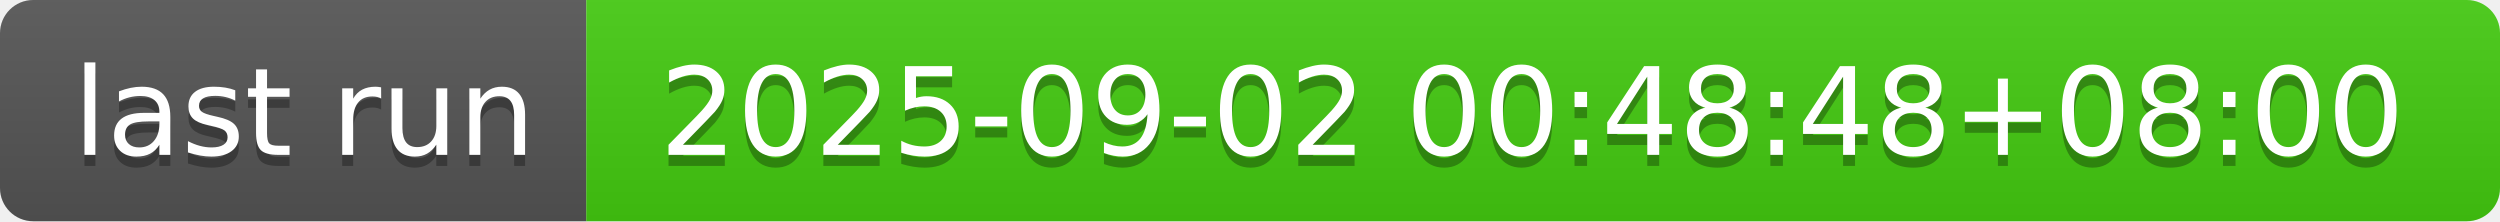
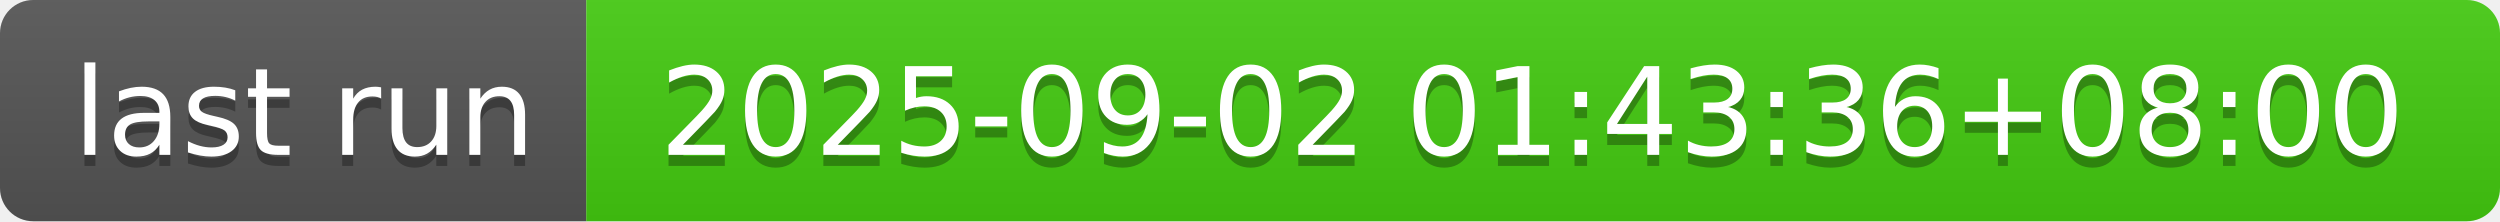
- <svg xmlns="http://www.w3.org/2000/svg" width="226" height="20" role="img" aria-label="last run: 2025-09-02 00:48:48+08:00">
+ <svg xmlns="http://www.w3.org/2000/svg" width="226" height="20" role="img" aria-label="last run: 2025-09-02 01:43:36+08:00">
  <linearGradient id="s" x2="0" y2="100%">
    <stop offset="0" stop-color="#bbb" stop-opacity=".1" />
    <stop offset="1" stop-opacity=".1" />
  </linearGradient>
  <clipPath id="r">
    <rect width="226" height="20" rx="3" fill="#fff" />
  </clipPath>
  <g clip-path="url(#r)">
    <rect width="53" height="20" fill="#555" />
    <rect x="53" width="173" height="20" fill="#4c1" />
    <rect width="226" height="20" fill="url(#s)" />
  </g>
  <g fill="#fff" text-anchor="middle" font-family="Verdana,Geneva,DejaVu Sans,sans-serif" text-rendering="geometricPrecision" font-size="110">
    <text aria-hidden="true" x="275" y="150" fill="#010101" fill-opacity=".3" transform="scale(.1)" textLength="430">last run</text>
    <text x="275" y="140" transform="scale(.1)" fill="#fff" textLength="430">last run</text>
-     <text aria-hidden="true" x="1385" y="150" fill="#010101" fill-opacity=".3" transform="scale(.1)" textLength="1630">2025-09-02 00:48:48+08:00</text>
-     <text x="1385" y="140" transform="scale(.1)" fill="#fff" textLength="1630">2025-09-02 00:48:48+08:00</text>
+     <text aria-hidden="true" x="1385" y="150" fill="#010101" fill-opacity=".3" transform="scale(.1)" textLength="1630">2025-09-02 01:43:36+08:00</text>
+     <text x="1385" y="140" transform="scale(.1)" fill="#fff" textLength="1630">2025-09-02 01:43:36+08:00</text>
  </g>
</svg>
